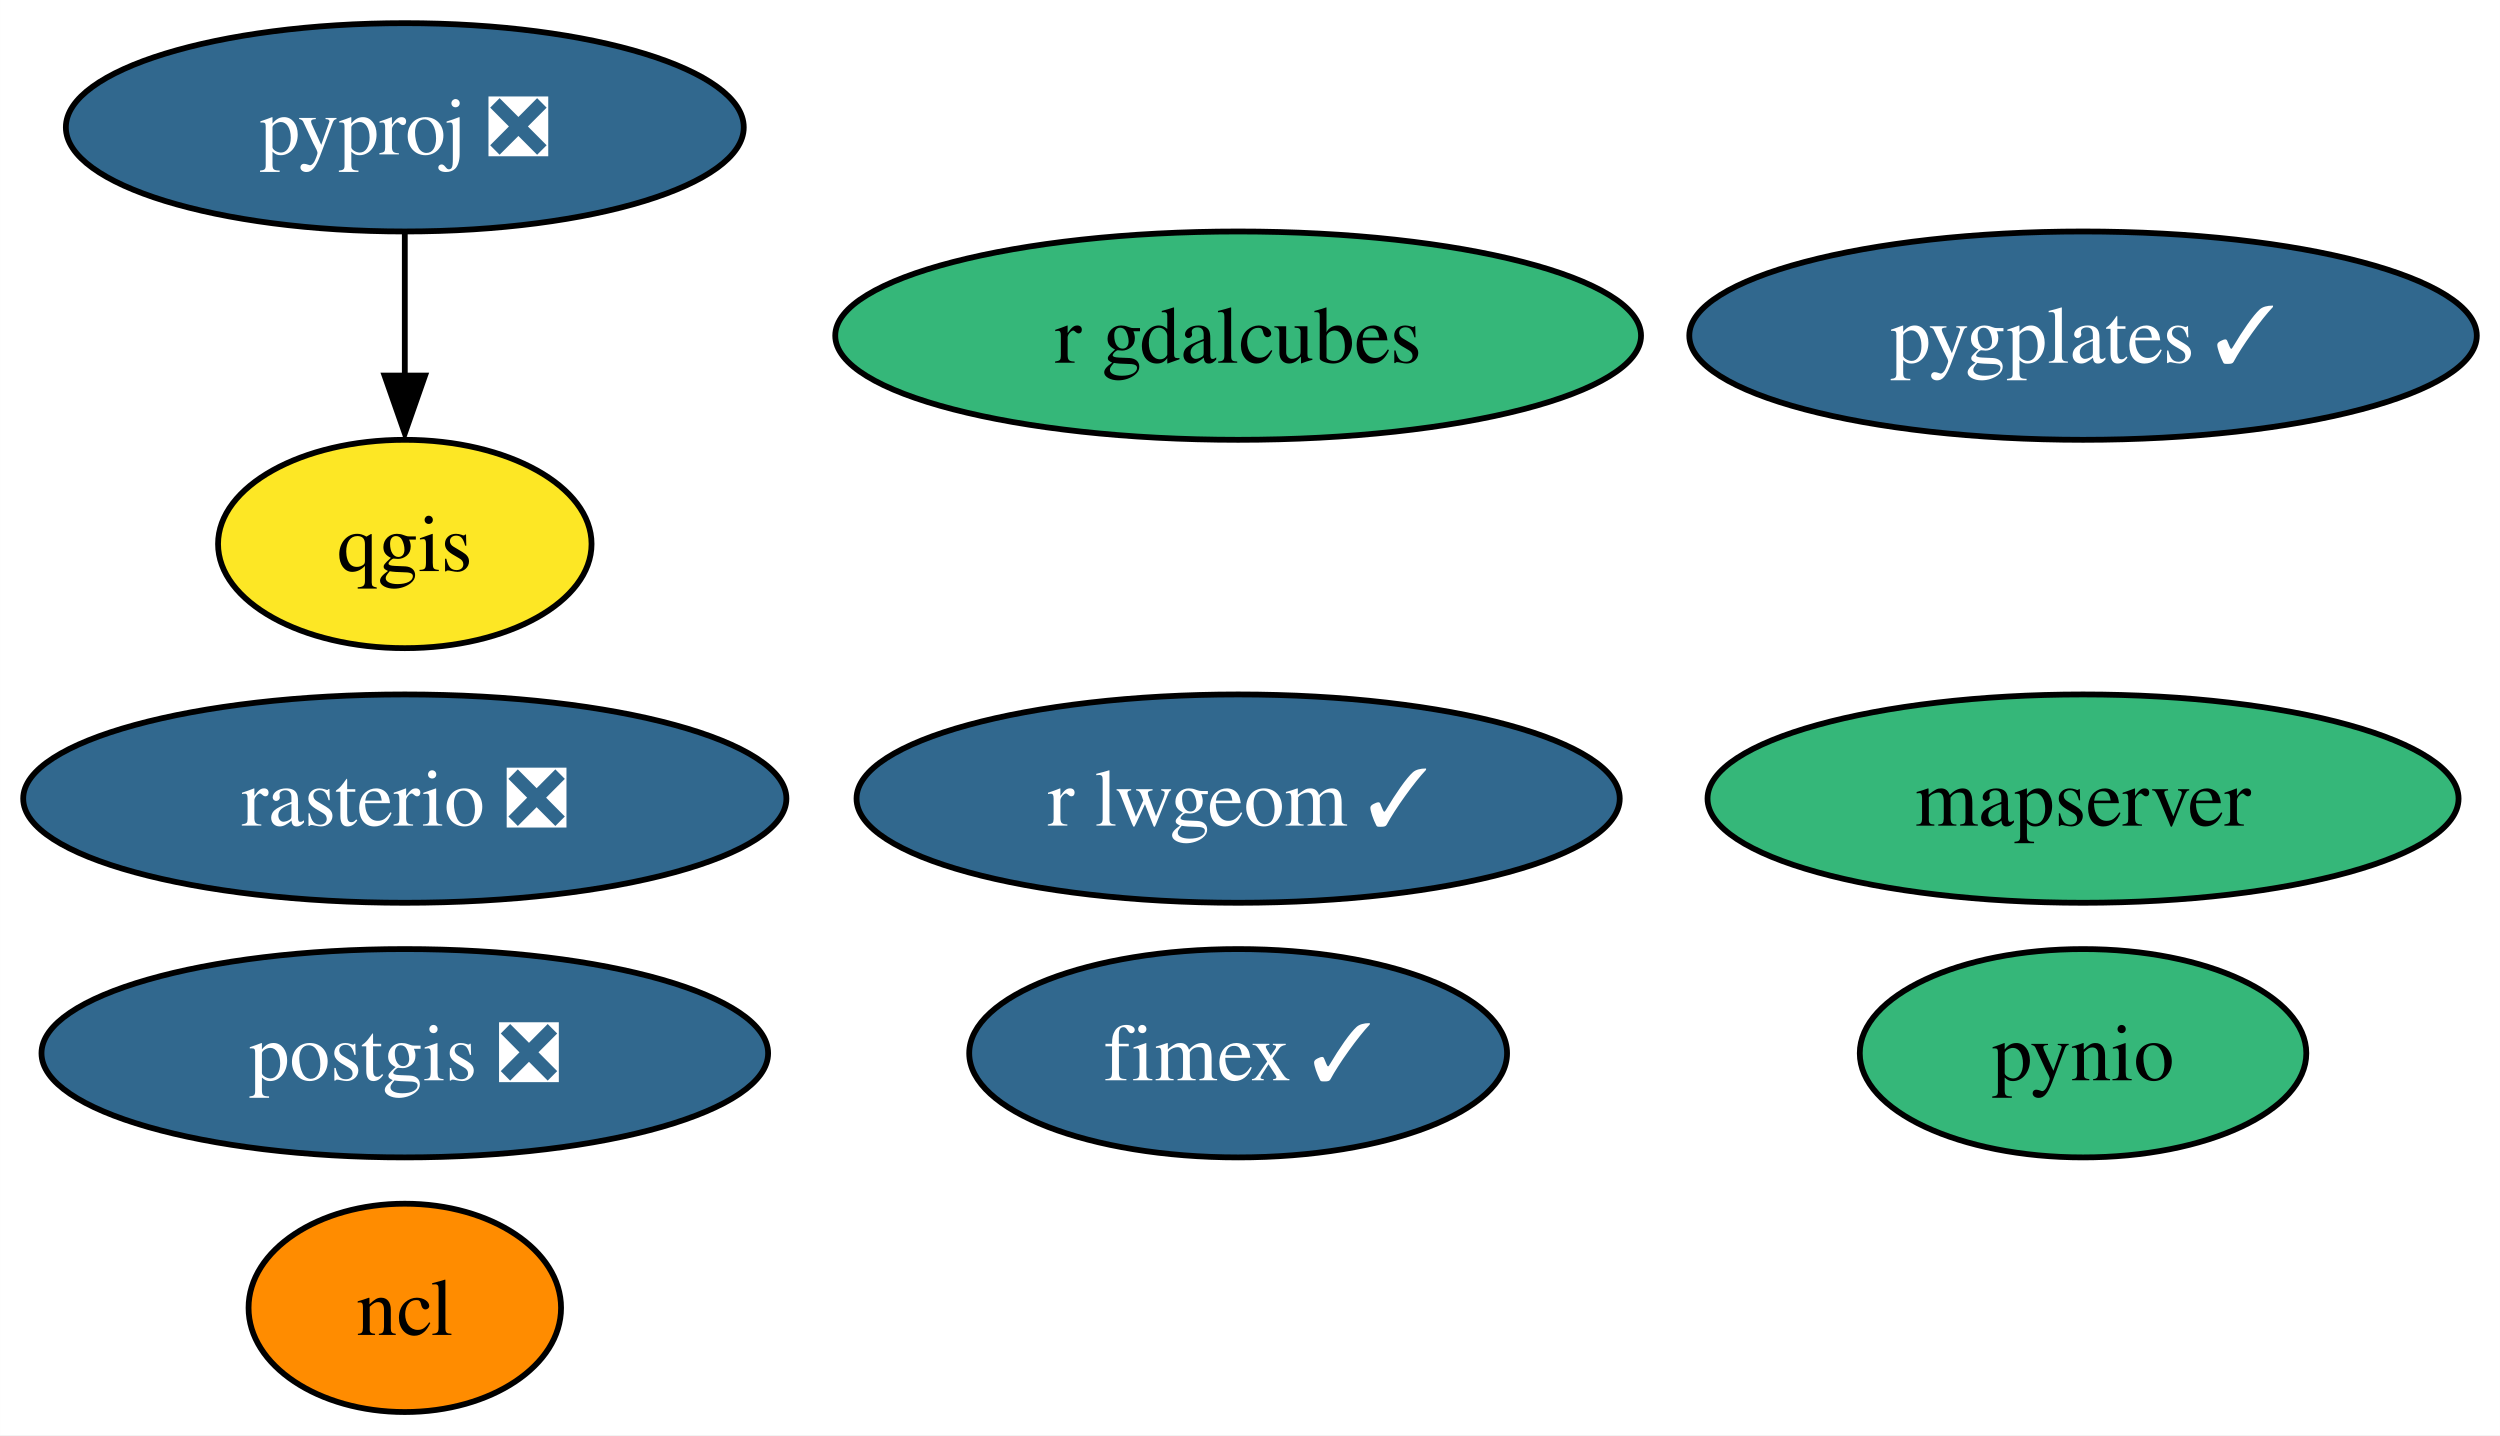
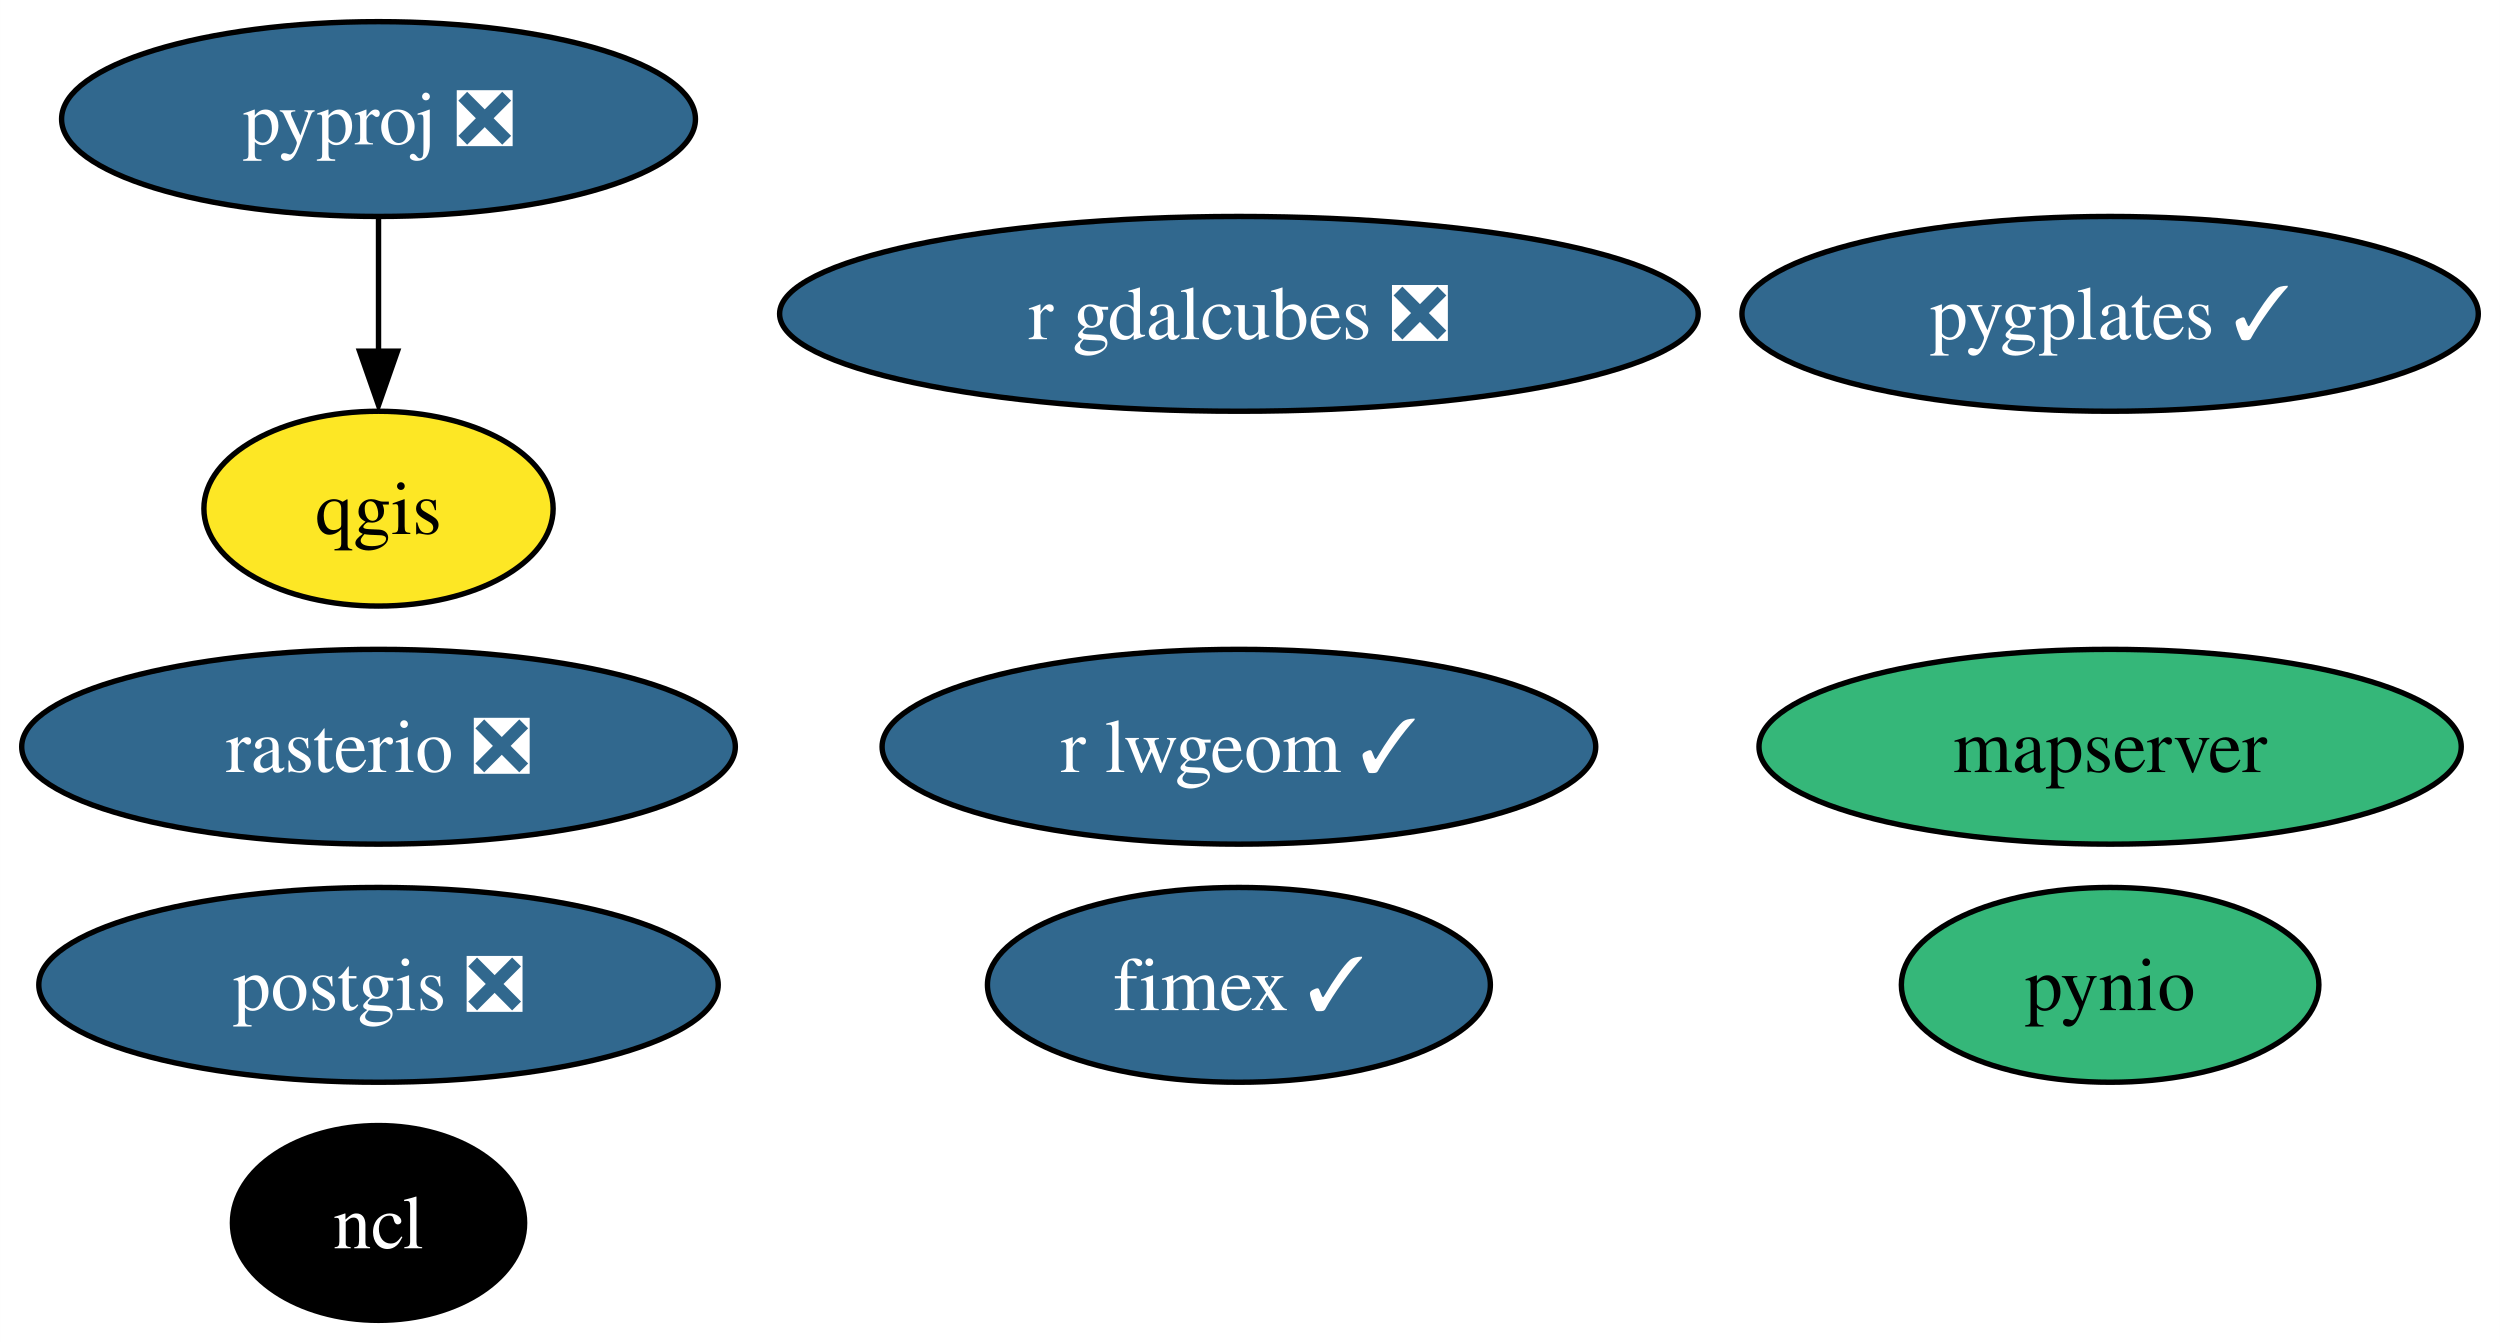
- <svg xmlns="http://www.w3.org/2000/svg" xmlns:xlink="http://www.w3.org/1999/xlink" width="432pt" height="248pt" viewBox="0.00 0.00 431.98 248.00">
+ <svg xmlns="http://www.w3.org/2000/svg" xmlns:xlink="http://www.w3.org/1999/xlink" width="462pt" height="248pt" viewBox="0.00 0.00 461.98 248.00">
  <g id="graph0" class="graph" transform="scale(1 1) rotate(0) translate(4 244)">
-     <polygon fill="white" stroke="none" points="-4,4 -4,-244 427.98,-244 427.98,4 -4,4" />
+     <polygon fill="white" stroke="none" points="-4,4 -4,-244 457.98,-244 457.98,4 -4,4" />
    <g id="node1" class="node">
      <g id="a_node1">
        <a xlink:href="https://github.com/conda-forge/ncl-feedstock" xlink:title="ncl">
-           <ellipse fill="#ff8c00" stroke="black" cx="65.94" cy="-18" rx="27" ry="18" />
-           <text text-anchor="middle" x="65.94" y="-13.32" font-family="Times,serif" font-size="14.00">ncl</text>
+           <ellipse fill="#000000" stroke="black" cx="65.94" cy="-18" rx="27" ry="18" />
+           <text text-anchor="middle" x="65.94" y="-13.32" font-family="Times,serif" font-size="14.00" fill="white">ncl</text>
        </a>
      </g>
    </g>
    <g id="node2" class="node">
      <g id="a_node2">
        <a xlink:href="https://github.com/conda-forge/postgis-feedstock/pull/101" xlink:title="postgis ❎">
          <ellipse fill="#31688e" stroke="black" cx="65.94" cy="-62" rx="62.78" ry="18" />
          <text text-anchor="middle" x="65.94" y="-57.33" font-family="Times,serif" font-size="14.00" fill="white">postgis ❎</text>
        </a>
      </g>
    </g>
    <g id="node3" class="node">
      <g id="a_node3">
        <a xlink:href="https://github.com/conda-forge/pynio-feedstock" xlink:title="pynio">
-           <ellipse fill="#35b779" stroke="black" cx="355.94" cy="-62" rx="38.58" ry="18" />
-           <text text-anchor="middle" x="355.94" y="-57.33" font-family="Times,serif" font-size="14.00">pynio</text>
+           <ellipse fill="#35b779" stroke="black" cx="385.94" cy="-62" rx="38.58" ry="18" />
+           <text text-anchor="middle" x="385.94" y="-57.33" font-family="Times,serif" font-size="14.00">pynio</text>
        </a>
      </g>
    </g>
    <g id="node4" class="node">
      <g id="a_node4">
        <a xlink:href="https://github.com/conda-forge/pyproj-feedstock/pull/140" xlink:title="pyproj ❎">
          <ellipse fill="#31688e" stroke="black" cx="65.94" cy="-222" rx="58.57" ry="18" />
          <text text-anchor="middle" x="65.94" y="-217.32" font-family="Times,serif" font-size="14.00" fill="white">pyproj ❎</text>
        </a>
      </g>
    </g>
    <g id="node5" class="node">
      <g id="a_node5">
        <a xlink:href="https://github.com/conda-forge/qgis-feedstock" xlink:title="qgis">
          <ellipse fill="#fde725" stroke="black" cx="65.94" cy="-150" rx="32.27" ry="18" />
          <text text-anchor="middle" x="65.94" y="-145.32" font-family="Times,serif" font-size="14.00">qgis</text>
        </a>
      </g>
    </g>
    <g id="edge1" class="edge">
      <path fill="none" stroke="black" d="M65.94,-203.7C65.94,-196.24 65.94,-187.32 65.94,-178.97" />
      <polygon fill="black" stroke="black" points="69.44,-179.1 65.94,-169.1 62.44,-179.1 69.44,-179.1" />
    </g>
    <g id="node6" class="node">
      <g id="a_node6">
        <a xlink:href="https://github.com/conda-forge/rasterio-feedstock/pull/276" xlink:title="rasterio ❎">
          <ellipse fill="#31688e" stroke="black" cx="65.94" cy="-106" rx="65.94" ry="18" />
          <text text-anchor="middle" x="65.94" y="-101.33" font-family="Times,serif" font-size="14.00" fill="white">rasterio ❎</text>
        </a>
      </g>
    </g>
    <g id="node7" class="node">
      <g id="a_node7">
        <a xlink:href="https://github.com/conda-forge/r-lwgeom-feedstock/pull/45" xlink:title="r lwgeom ✓">
-           <ellipse fill="#31688e" stroke="black" cx="209.94" cy="-106" rx="65.94" ry="18" />
-           <text text-anchor="middle" x="209.94" y="-101.33" font-family="Times,serif" font-size="14.00" fill="white">r lwgeom ✓</text>
+           <ellipse fill="#31688e" stroke="black" cx="224.94" cy="-106" rx="65.94" ry="18" />
+           <text text-anchor="middle" x="224.94" y="-101.33" font-family="Times,serif" font-size="14.00" fill="white">r lwgeom ✓</text>
        </a>
      </g>
    </g>
    <g id="node8" class="node">
      <g id="a_node8">
        <a xlink:href="https://github.com/conda-forge/fimex-feedstock/pull/64" xlink:title="fimex ✓">
-           <ellipse fill="#31688e" stroke="black" cx="209.94" cy="-62" rx="46.47" ry="18" />
-           <text text-anchor="middle" x="209.94" y="-57.33" font-family="Times,serif" font-size="14.00" fill="white">fimex ✓</text>
+           <ellipse fill="#31688e" stroke="black" cx="224.94" cy="-62" rx="46.47" ry="18" />
+           <text text-anchor="middle" x="224.94" y="-57.33" font-family="Times,serif" font-size="14.00" fill="white">fimex ✓</text>
        </a>
      </g>
    </g>
    <g id="node9" class="node">
      <g id="a_node9">
-         <a xlink:href="https://github.com/conda-forge/r-gdalcubes-feedstock" xlink:title="r gdalcubes">
-           <ellipse fill="#35b779" stroke="black" cx="209.94" cy="-186" rx="69.62" ry="18" />
-           <text text-anchor="middle" x="209.94" y="-181.32" font-family="Times,serif" font-size="14.00">r gdalcubes</text>
+         <a xlink:href="https://github.com/conda-forge/r-gdalcubes-feedstock/pull/56" xlink:title="r gdalcubes ❎">
+           <ellipse fill="#31688e" stroke="black" cx="224.94" cy="-186" rx="84.88" ry="18" />
+           <text text-anchor="middle" x="224.94" y="-181.32" font-family="Times,serif" font-size="14.00" fill="white">r gdalcubes ❎</text>
        </a>
      </g>
    </g>
    <g id="node10" class="node">
      <g id="a_node10">
        <a xlink:href="https://github.com/conda-forge/mapserver-feedstock" xlink:title="mapserver">
-           <ellipse fill="#35b779" stroke="black" cx="355.94" cy="-106" rx="64.89" ry="18" />
-           <text text-anchor="middle" x="355.94" y="-101.33" font-family="Times,serif" font-size="14.00">mapserver</text>
+           <ellipse fill="#35b779" stroke="black" cx="385.94" cy="-106" rx="64.89" ry="18" />
+           <text text-anchor="middle" x="385.94" y="-101.33" font-family="Times,serif" font-size="14.00">mapserver</text>
        </a>
      </g>
    </g>
    <g id="node11" class="node">
      <g id="a_node11">
        <a xlink:href="https://github.com/conda-forge/pygplates-feedstock/pull/12" xlink:title="pygplates ✓">
-           <ellipse fill="#31688e" stroke="black" cx="355.94" cy="-186" rx="68.04" ry="18" />
-           <text text-anchor="middle" x="355.94" y="-181.32" font-family="Times,serif" font-size="14.00" fill="white">pygplates ✓</text>
+           <ellipse fill="#31688e" stroke="black" cx="385.94" cy="-186" rx="68.04" ry="18" />
+           <text text-anchor="middle" x="385.94" y="-181.32" font-family="Times,serif" font-size="14.00" fill="white">pygplates ✓</text>
        </a>
      </g>
    </g>
  </g>
</svg>
